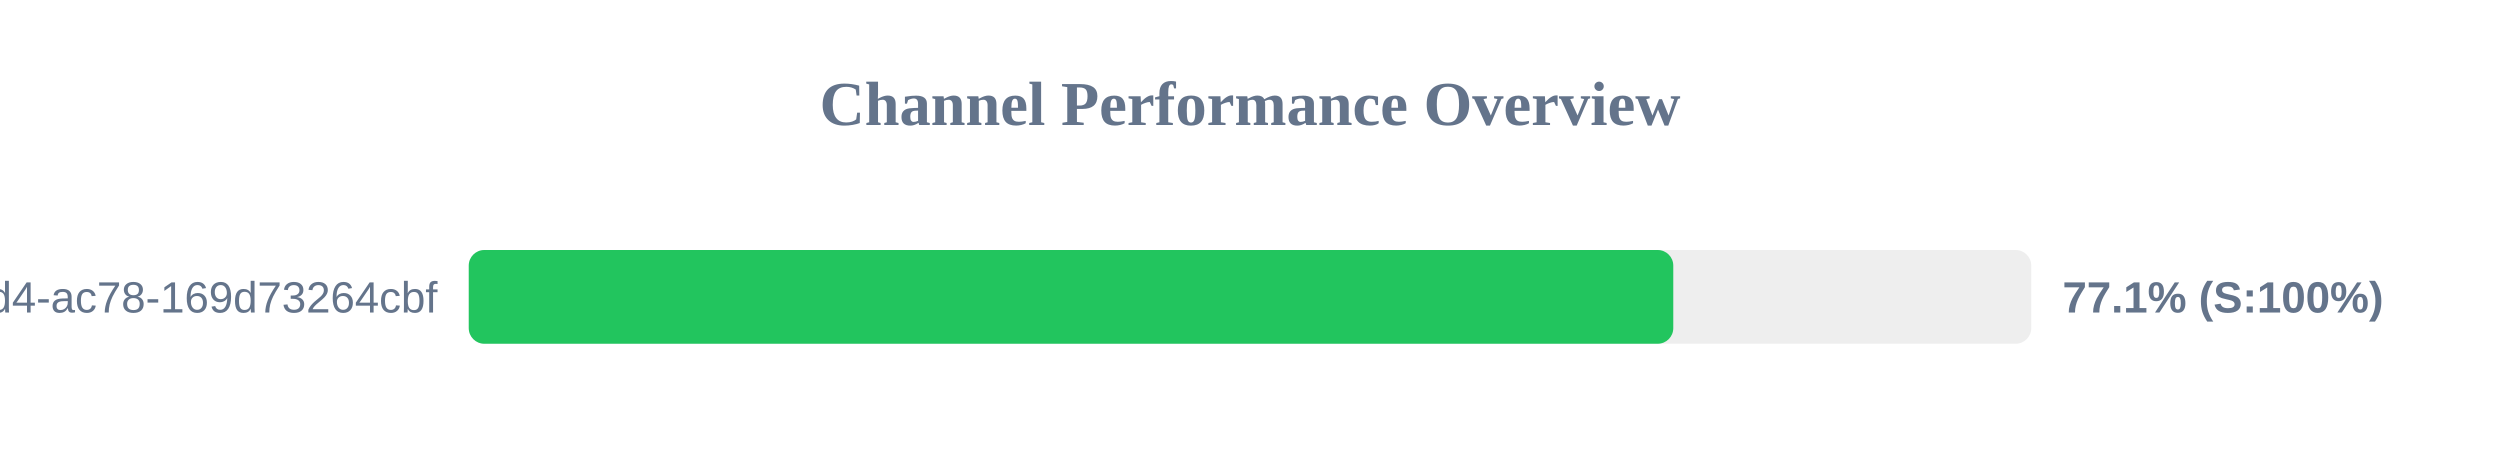
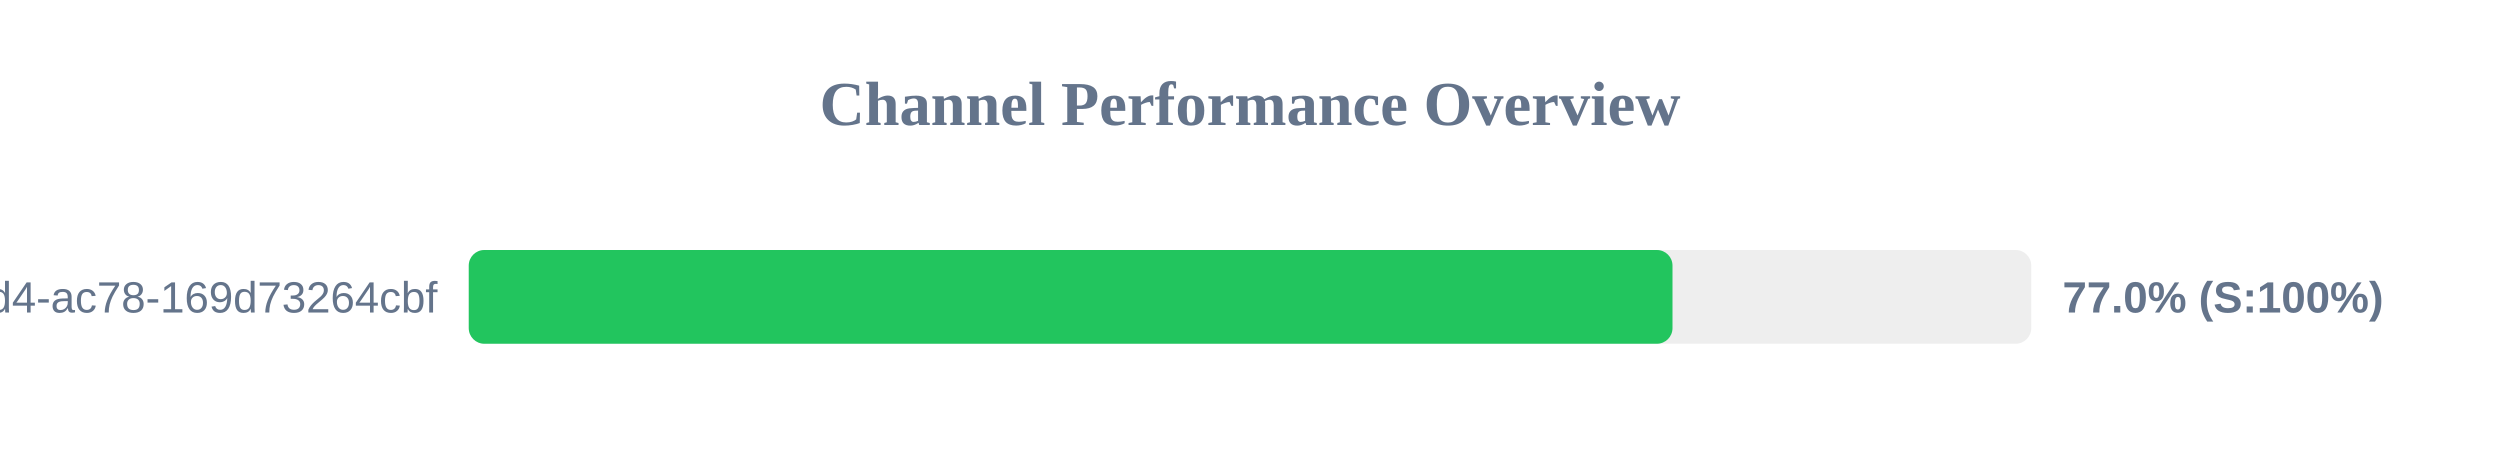
<svg xmlns="http://www.w3.org/2000/svg" width="800" height="150" version="1.1">
  <style>
        .row { font: 14px Arial; fill: #64748b; }
        .score { font: bold 14px Arial; fill: #64748b; }
    </style>
  <text x="400" y="40" text-anchor="middle" font-size="20px" font-weight="bold" fill="#64748b">Channel Performance Overview</text>
  <rect x="150" y="80" width="500" height="30" fill="#eee" rx="5" />
-   <rect x="150" y="80" width="385.45" height="30" fill="#22c55e" rx="5" />
+   <rect x="150" y="80" width="385.2" height="30" fill="#22c55e" rx="5" />
  <text x="140" y="100" text-anchor="end" class="row">?uuid=48c2c901-72e6-46d4-ac78-169d73264cbf</text>
-   <text x="660" y="100" text-anchor="start" class="score">77.1% (S:100%)</text>
+   <text x="660" y="100" text-anchor="start" class="score">77.0% (S:100%)</text>
</svg>
